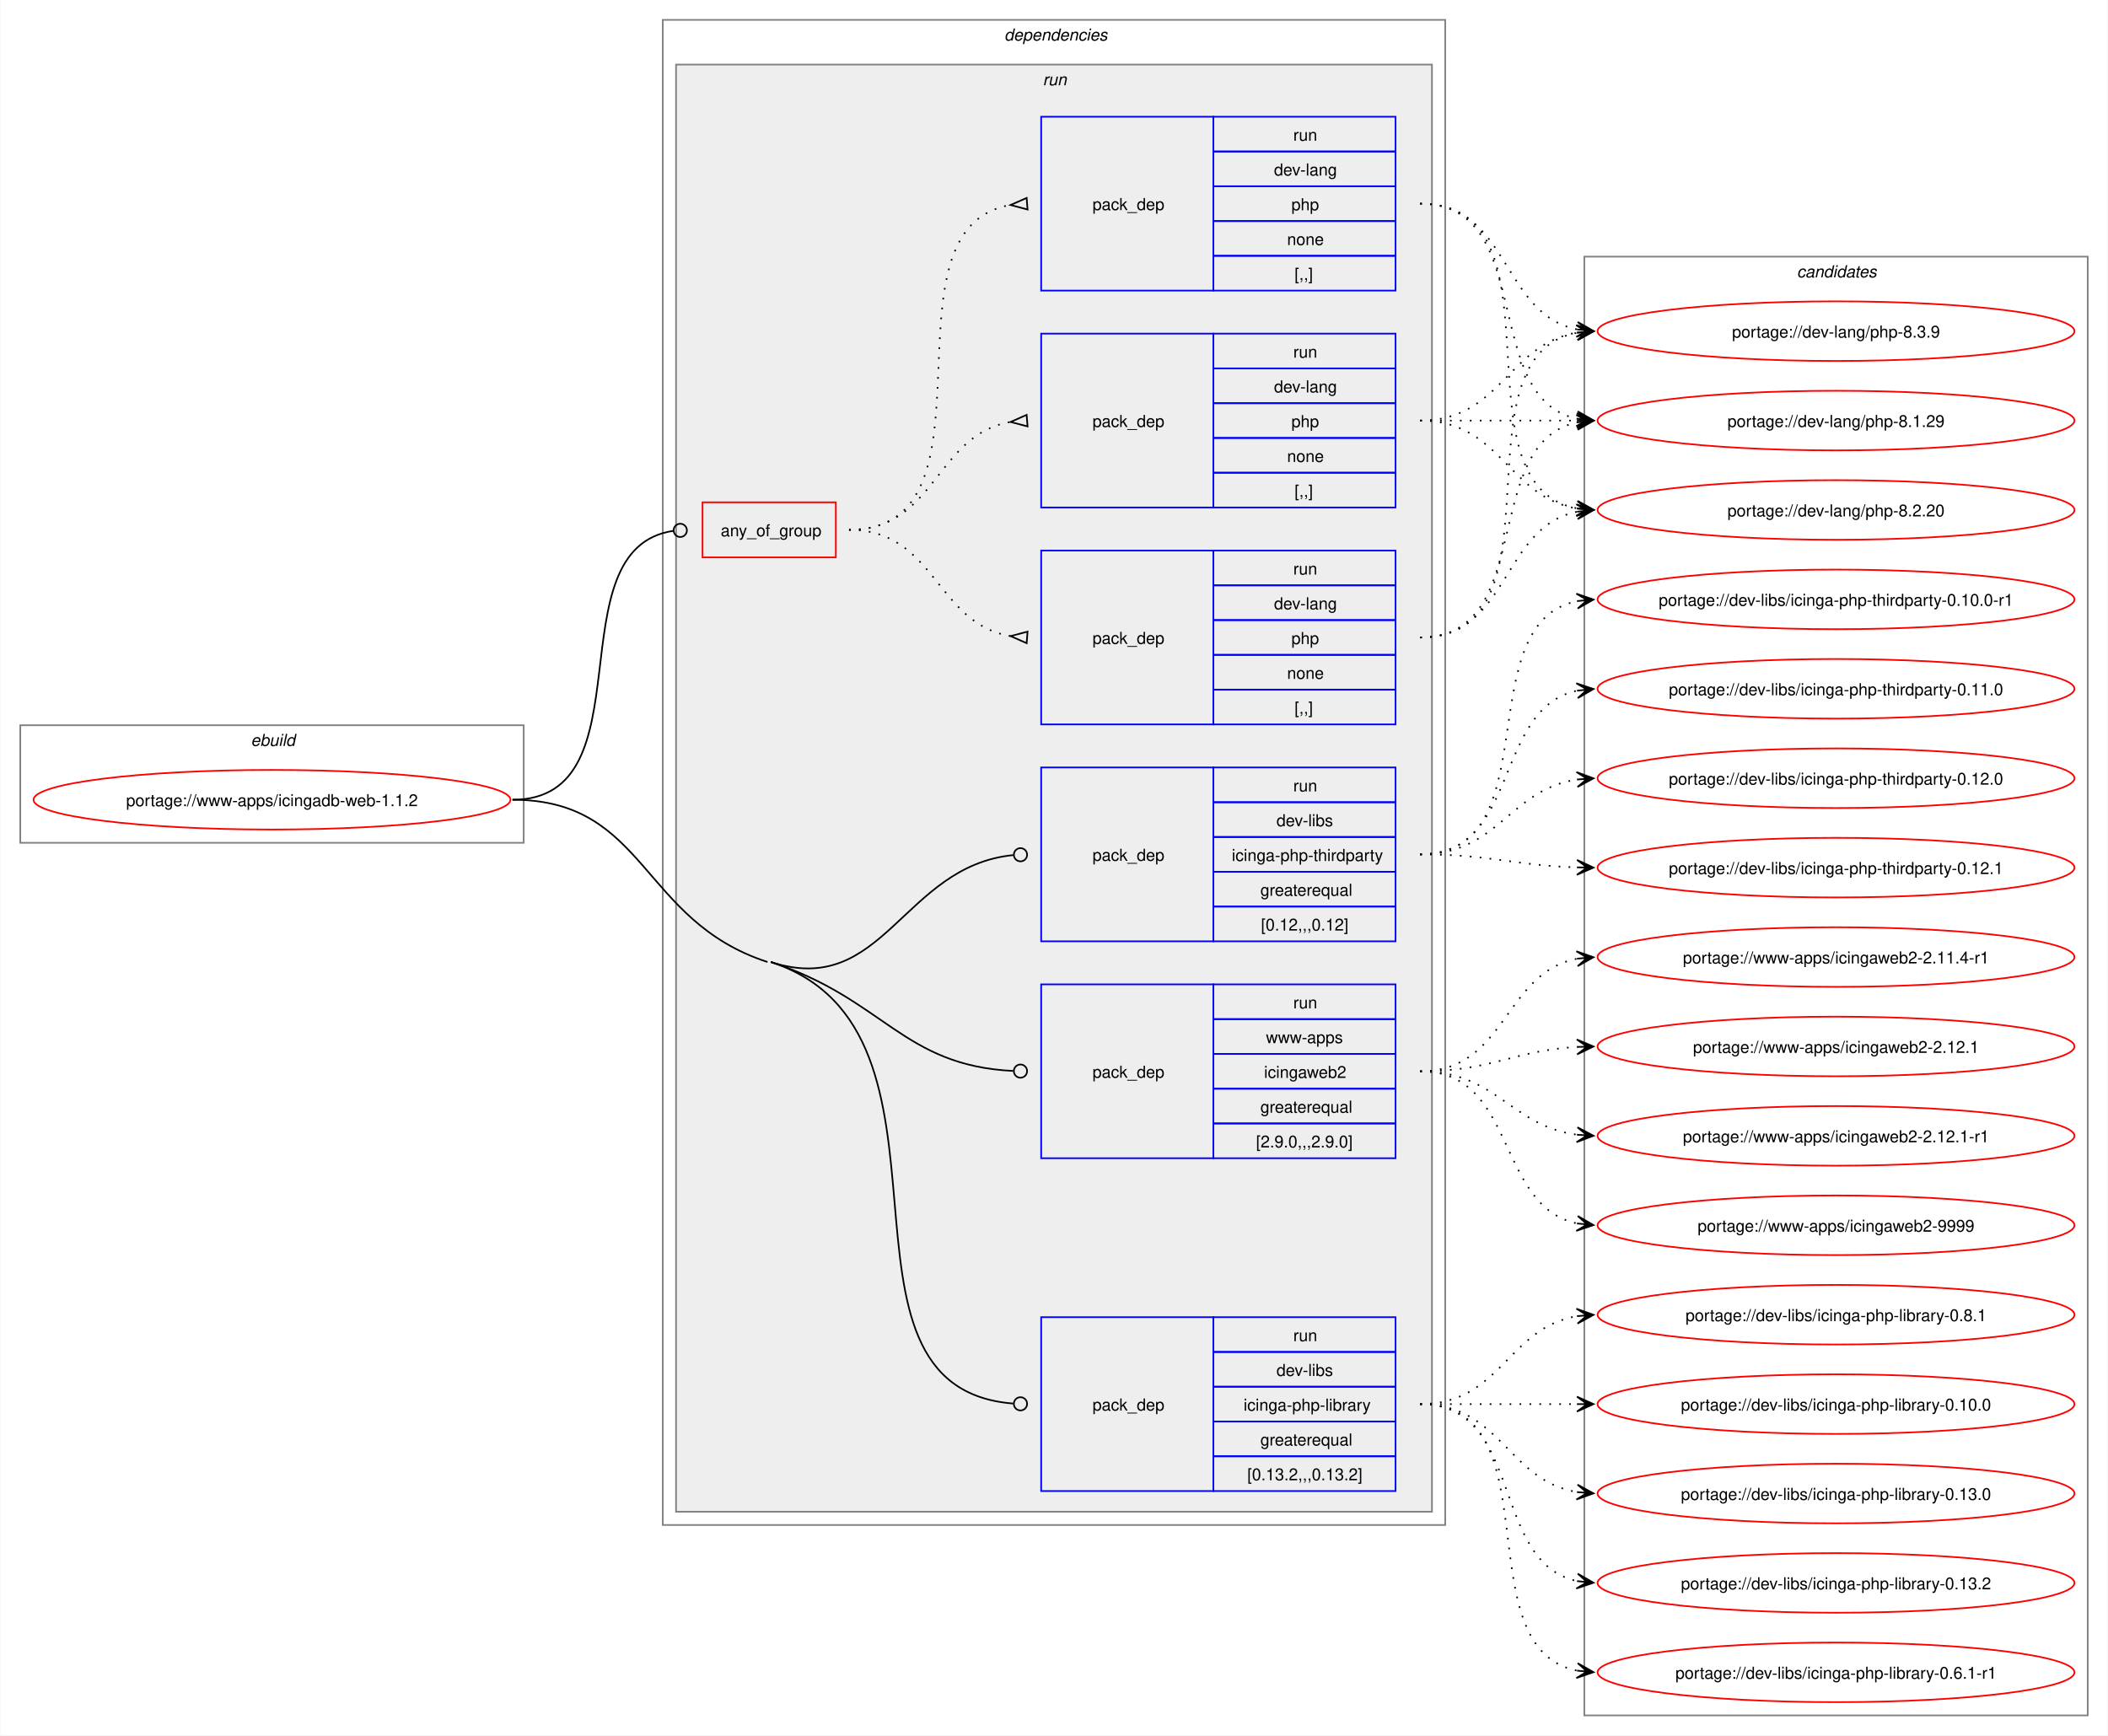
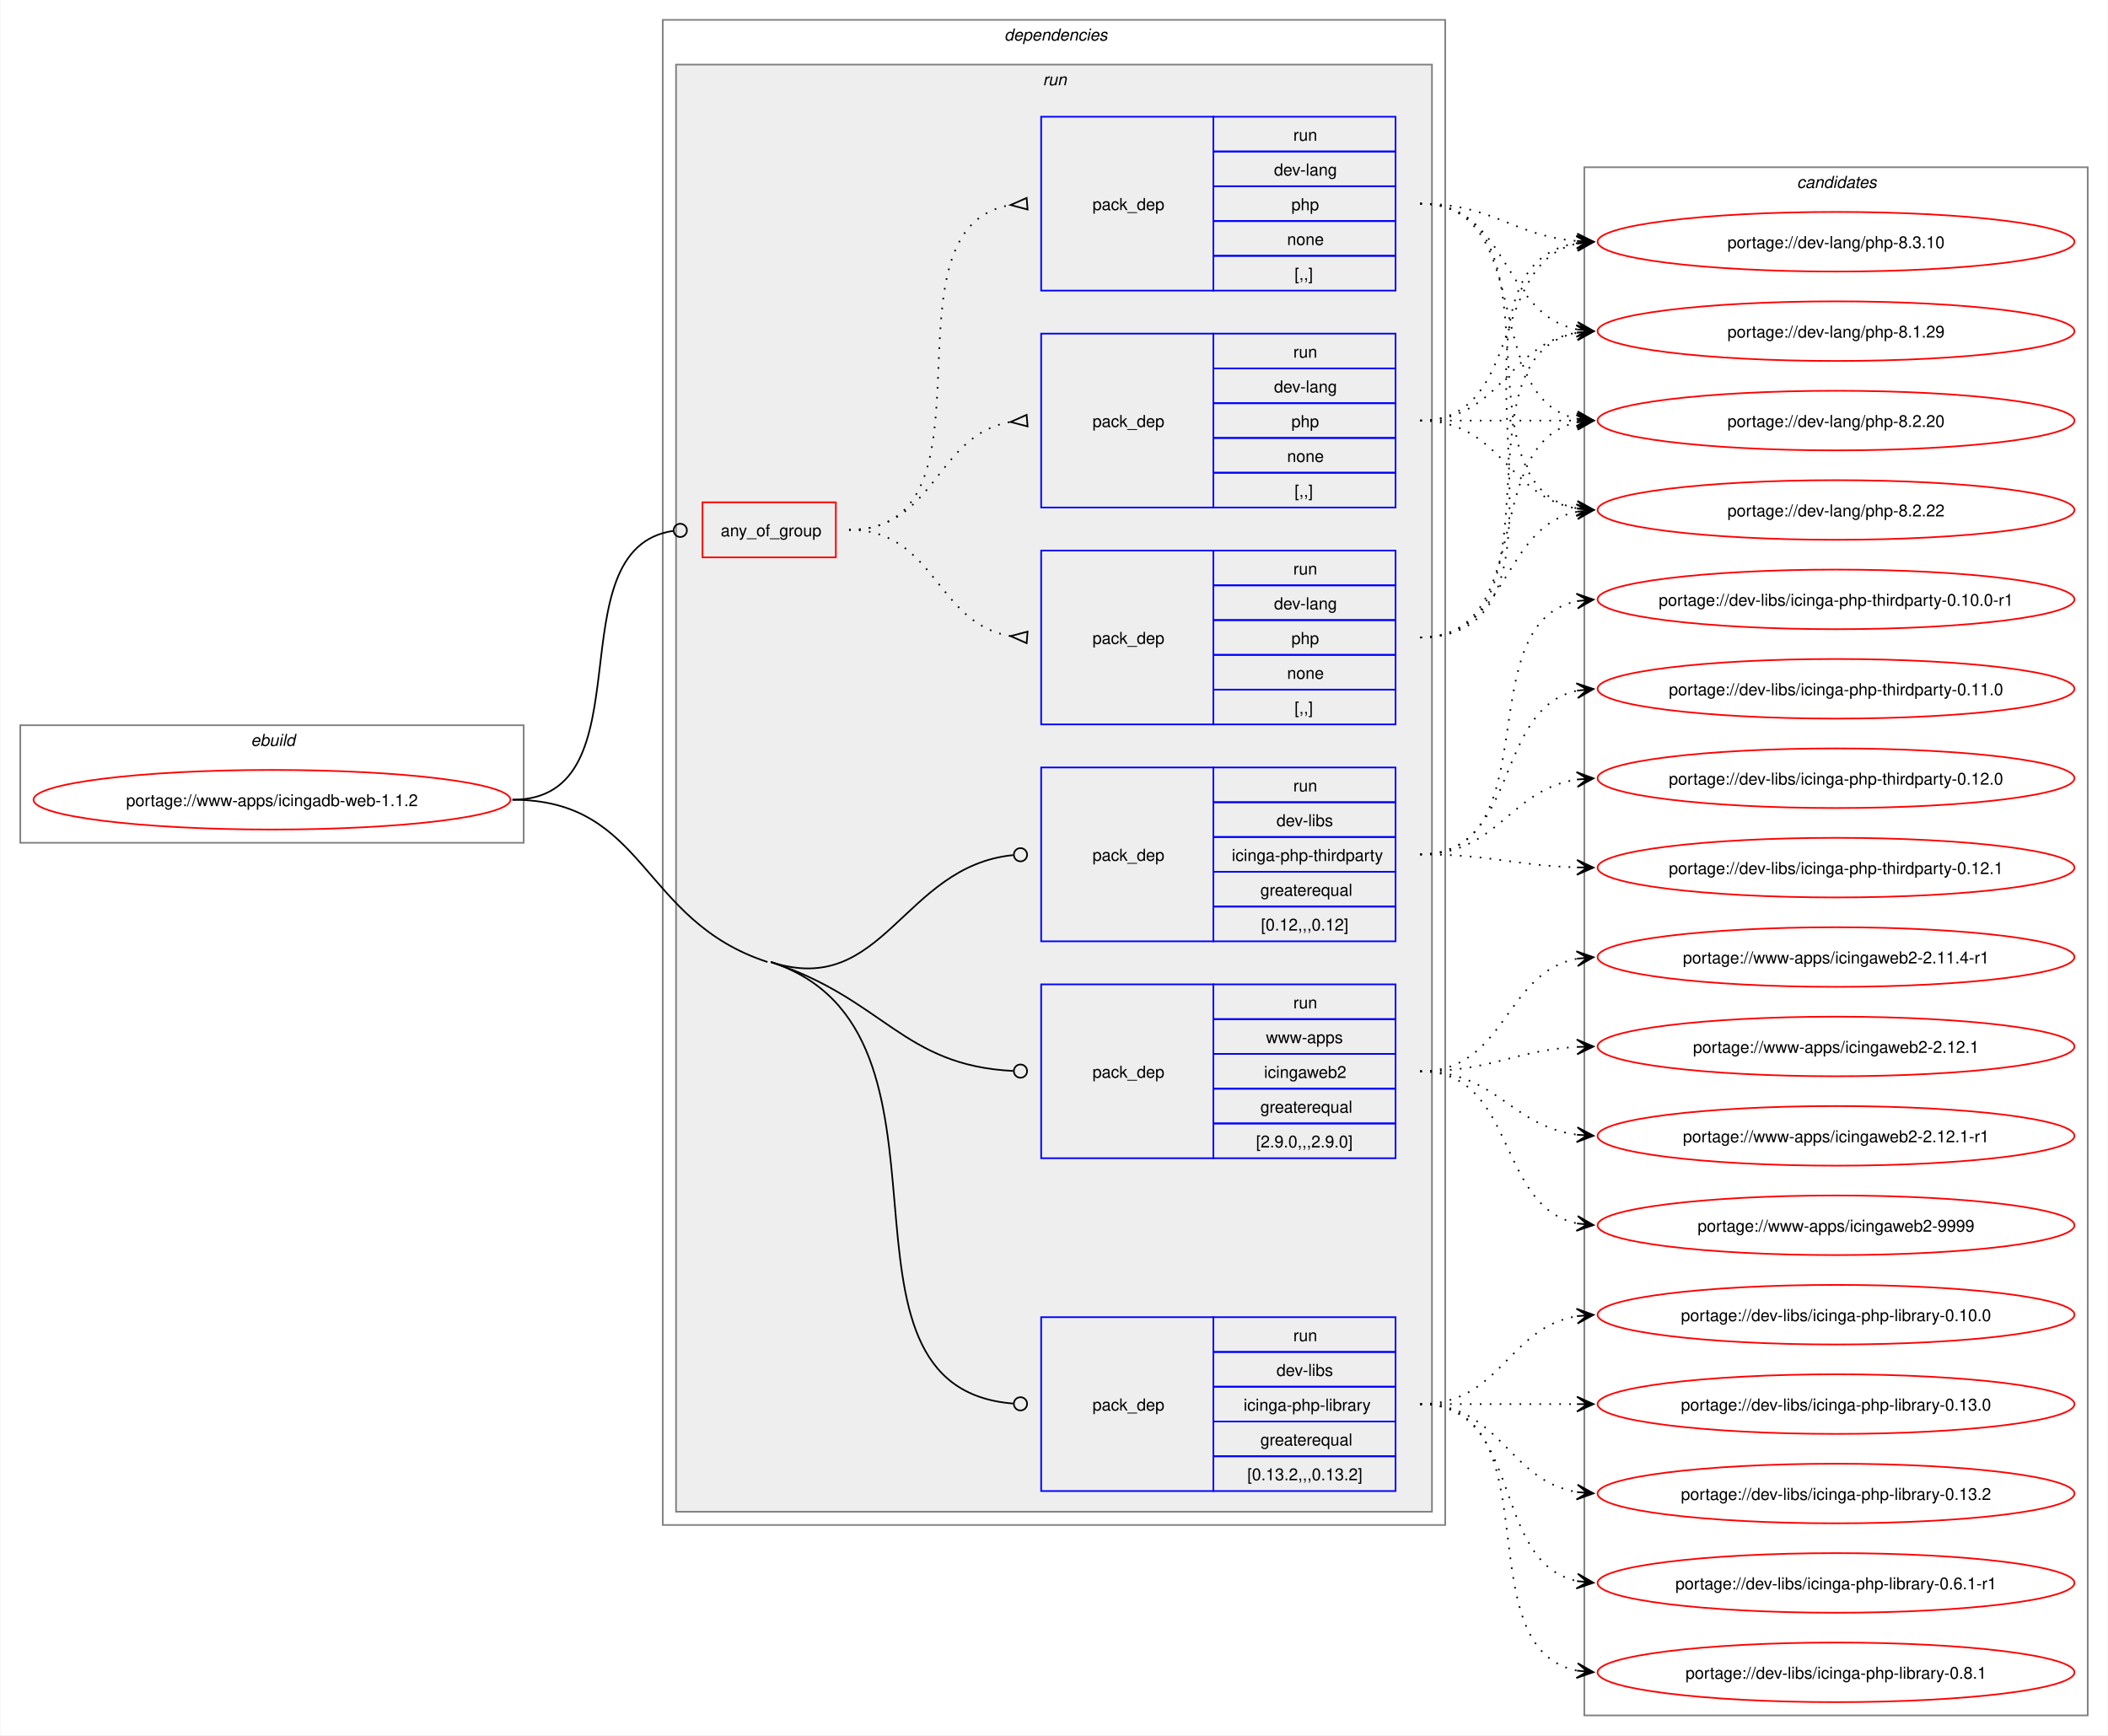
<svg xmlns="http://www.w3.org/2000/svg" xmlns:xlink="http://www.w3.org/1999/xlink" width="1273pt" height="1048pt" viewBox="0.00 0.00 1272.50 1048.00">
  <g id="graph0" class="graph" transform="scale(1 1) rotate(0) translate(4 1044)">
    <polygon fill="white" stroke="none" points="-4,4 -4,-1044 1268.5,-1044 1268.5,4 -4,4" />
    <g id="clust1" class="cluster">
      <polygon fill="none" stroke="gray" points="8,-535 8,-606 312,-606 312,-535 8,-535" />
      <text text-anchor="start" x="147.25" y="-593.5" font-family="Helvetica,sans-Serif" font-style="italic" font-size="10.00">ebuild</text>
    </g>
    <g id="clust2" class="cluster">
      <polygon fill="none" stroke="gray" points="396,-123 396,-1032 868.5,-1032 868.5,-123 396,-123" />
      <text text-anchor="start" x="602.25" y="-1019.5" font-family="Helvetica,sans-Serif" font-style="italic" font-size="10.00">dependencies</text>
    </g>
    <g id="clust5" class="cluster">
      <polygon fill="#eeeeee" stroke="gray" points="404,-131 404,-1005 860.5,-1005 860.5,-131 404,-131" />
      <text text-anchor="start" x="625.5" y="-992.5" font-family="Helvetica,sans-Serif" font-style="italic" font-size="10.00">run</text>
    </g>
    <g id="clust13" class="cluster">
-       <polygon fill="none" stroke="gray" points="952.5,-8 952.5,-889 1256.5,-889 1256.5,-8 952.5,-8" />
-       <text text-anchor="start" x="1080.88" y="-876.5" font-family="Helvetica,sans-Serif" font-style="italic" font-size="10.00">candidates</text>
+       <polygon fill="none" stroke="gray" points="952.5,-8 952.5,-943 1256.5,-943 1256.5,-8 952.5,-8" />
+       <text text-anchor="start" x="1080.88" y="-930.5" font-family="Helvetica,sans-Serif" font-style="italic" font-size="10.00">candidates</text>
    </g>
    <g id="node1" class="node">
      <g id="a_node1">
        <a xlink:href="../www-apps/icingadb-web-1.1.2.svg" xlink:title="portage://www-apps/icingadb-web-1.1.2">
          <ellipse fill="none" stroke="red" cx="160" cy="-561" rx="144" ry="18" />
          <text text-anchor="middle" x="160" y="-557.12" font-family="Helvetica,sans-Serif" font-size="10.00">portage://www-apps/icingadb-web-1.1.2</text>
        </a>
      </g>
    </g>
    <g id="node2" class="node">
      <polygon fill="none" stroke="red" points="420,-707.38 420,-740.62 500.5,-740.62 500.5,-707.38 420,-707.38" />
      <text text-anchor="start" x="431" y="-720.12" font-family="Helvetica,sans-Serif" font-size="10.00">any_of_group</text>
    </g>
    <g id="edge4" class="edge">
      <path fill="none" stroke="black" d="M305.23,-561C388.57,-561 329.19,-712.74 402.49,-723.41" />
      <ellipse fill="none" stroke="black" cx="406.56" cy="-723.69" rx="4" ry="4" />
    </g>
    <g id="node6" class="node">
      <polygon fill="none" stroke="blue" points="624.5,-143.5 624.5,-248.5 728.5,-248.5 728.5,-143.5 624.5,-143.5" />
      <text text-anchor="start" x="655.5" y="-192.12" font-family="Helvetica,sans-Serif" font-size="10.00">pack_dep</text>
      <polygon fill="none" stroke="blue" points="728.5,-227.5 728.5,-248.5 838.5,-248.5 838.5,-227.5 728.5,-227.5" />
      <text text-anchor="start" x="776.75" y="-234" font-family="Helvetica,sans-Serif" font-size="10.00">run</text>
      <polygon fill="none" stroke="blue" points="728.5,-206.5 728.5,-227.5 838.5,-227.5 838.5,-206.5 728.5,-206.5" />
      <text text-anchor="start" x="766.62" y="-213" font-family="Helvetica,sans-Serif" font-size="10.00">dev-libs</text>
      <polygon fill="none" stroke="blue" points="728.5,-185.5 728.5,-206.5 838.5,-206.5 838.5,-185.5 728.5,-185.5" />
      <text text-anchor="start" x="746.75" y="-192" font-family="Helvetica,sans-Serif" font-size="10.00">icinga-php-library</text>
      <polygon fill="none" stroke="blue" points="728.5,-164.5 728.5,-185.5 838.5,-185.5 838.5,-164.5 728.5,-164.5" />
      <text text-anchor="start" x="756.88" y="-171" font-family="Helvetica,sans-Serif" font-size="10.00">greaterequal</text>
      <polygon fill="none" stroke="blue" points="728.5,-143.5 728.5,-164.5 838.5,-164.5 838.5,-143.5 728.5,-143.5" />
      <text text-anchor="start" x="749" y="-150" font-family="Helvetica,sans-Serif" font-size="10.00">[0.13.2,,,0.13.2]</text>
    </g>
    <g id="edge5" class="edge">
      <path fill="none" stroke="black" d="M461.25,-463C588.83,-421.4 484.16,-205.99 607.62,-196.34" />
      <ellipse fill="none" stroke="black" cx="612" cy="-196.17" rx="4" ry="4" />
      <path fill="none" stroke="black" d="M305.23,-561C386.37,-561 382.11,-488.15 459.25,-463" />
    </g>
    <g id="node7" class="node">
      <polygon fill="none" stroke="blue" points="624.5,-475.5 624.5,-580.5 728.5,-580.5 728.5,-475.5 624.5,-475.5" />
      <text text-anchor="start" x="655.5" y="-524.12" font-family="Helvetica,sans-Serif" font-size="10.00">pack_dep</text>
      <polygon fill="none" stroke="blue" points="728.5,-559.5 728.5,-580.5 838.5,-580.5 838.5,-559.5 728.5,-559.5" />
      <text text-anchor="start" x="776.75" y="-566" font-family="Helvetica,sans-Serif" font-size="10.00">run</text>
      <polygon fill="none" stroke="blue" points="728.5,-538.5 728.5,-559.5 838.5,-559.5 838.5,-538.5 728.5,-538.5" />
      <text text-anchor="start" x="766.62" y="-545" font-family="Helvetica,sans-Serif" font-size="10.00">dev-libs</text>
      <polygon fill="none" stroke="blue" points="728.5,-517.5 728.5,-538.5 838.5,-538.5 838.5,-517.5 728.5,-517.5" />
      <text text-anchor="start" x="739.62" y="-524" font-family="Helvetica,sans-Serif" font-size="10.00">icinga-php-thirdparty</text>
      <polygon fill="none" stroke="blue" points="728.5,-496.5 728.5,-517.5 838.5,-517.5 838.5,-496.5 728.5,-496.5" />
      <text text-anchor="start" x="756.88" y="-503" font-family="Helvetica,sans-Serif" font-size="10.00">greaterequal</text>
      <polygon fill="none" stroke="blue" points="728.5,-475.5 728.5,-496.5 838.5,-496.5 838.5,-475.5 728.5,-475.5" />
      <text text-anchor="start" x="757.25" y="-482" font-family="Helvetica,sans-Serif" font-size="10.00">[0.12,,,0.12]</text>
    </g>
    <g id="edge6" class="edge">
      <path fill="none" stroke="black" d="M461.25,-463C529.45,-440.76 540.83,-520.95 607.62,-527.57" />
      <ellipse fill="none" stroke="black" cx="612.01" cy="-527.78" rx="4" ry="4" />
    </g>
    <g id="node8" class="node">
      <polygon fill="none" stroke="blue" points="624.5,-344.5 624.5,-449.5 728.5,-449.5 728.5,-344.5 624.5,-344.5" />
      <text text-anchor="start" x="655.5" y="-393.12" font-family="Helvetica,sans-Serif" font-size="10.00">pack_dep</text>
      <polygon fill="none" stroke="blue" points="728.5,-428.5 728.5,-449.5 838.5,-449.5 838.5,-428.5 728.5,-428.5" />
      <text text-anchor="start" x="776.75" y="-435" font-family="Helvetica,sans-Serif" font-size="10.00">run</text>
      <polygon fill="none" stroke="blue" points="728.5,-407.5 728.5,-428.5 838.5,-428.5 838.5,-407.5 728.5,-407.5" />
      <text text-anchor="start" x="760.25" y="-414" font-family="Helvetica,sans-Serif" font-size="10.00">www-apps</text>
      <polygon fill="none" stroke="blue" points="728.5,-386.5 728.5,-407.5 838.5,-407.5 838.5,-386.5 728.5,-386.5" />
      <text text-anchor="start" x="759.12" y="-393" font-family="Helvetica,sans-Serif" font-size="10.00">icingaweb2</text>
      <polygon fill="none" stroke="blue" points="728.5,-365.5 728.5,-386.5 838.5,-386.5 838.5,-365.5 728.5,-365.5" />
      <text text-anchor="start" x="756.88" y="-372" font-family="Helvetica,sans-Serif" font-size="10.00">greaterequal</text>
      <polygon fill="none" stroke="blue" points="728.5,-344.5 728.5,-365.5 838.5,-365.5 838.5,-344.5 728.5,-344.5" />
      <text text-anchor="start" x="754.25" y="-351" font-family="Helvetica,sans-Serif" font-size="10.00">[2.9.0,,,2.9.0]</text>
    </g>
    <g id="edge7" class="edge">
      <path fill="none" stroke="black" d="M461.25,-463C529.61,-440.71 540.68,-400.47 607.6,-397.21" />
      <ellipse fill="none" stroke="black" cx="612" cy="-397.11" rx="4" ry="4" />
    </g>
    <g id="node3" class="node">
      <polygon fill="none" stroke="blue" points="624.5,-868.5 624.5,-973.5 728.5,-973.5 728.5,-868.5 624.5,-868.5" />
      <text text-anchor="start" x="655.5" y="-917.12" font-family="Helvetica,sans-Serif" font-size="10.00">pack_dep</text>
      <polygon fill="none" stroke="blue" points="728.5,-952.5 728.5,-973.5 838.5,-973.5 838.5,-952.5 728.5,-952.5" />
      <text text-anchor="start" x="776.75" y="-959" font-family="Helvetica,sans-Serif" font-size="10.00">run</text>
      <polygon fill="none" stroke="blue" points="728.5,-931.5 728.5,-952.5 838.5,-952.5 838.5,-931.5 728.5,-931.5" />
      <text text-anchor="start" x="765.12" y="-938" font-family="Helvetica,sans-Serif" font-size="10.00">dev-lang</text>
      <polygon fill="none" stroke="blue" points="728.5,-910.5 728.5,-931.5 838.5,-931.5 838.5,-910.5 728.5,-910.5" />
      <text text-anchor="start" x="775.62" y="-917" font-family="Helvetica,sans-Serif" font-size="10.00">php</text>
      <polygon fill="none" stroke="blue" points="728.5,-889.5 728.5,-910.5 838.5,-910.5 838.5,-889.5 728.5,-889.5" />
      <text text-anchor="start" x="773" y="-896" font-family="Helvetica,sans-Serif" font-size="10.00">none</text>
      <polygon fill="none" stroke="blue" points="728.5,-868.5 728.5,-889.5 838.5,-889.5 838.5,-868.5 728.5,-868.5" />
      <text text-anchor="start" x="777.5" y="-875" font-family="Helvetica,sans-Serif" font-size="10.00">[,,]</text>
    </g>
    <g id="edge1" class="edge">
      <path fill="none" stroke="black" stroke-dasharray="1,5" d="M508.5,-724C604.64,-724 523.19,-906.65 606.16,-920.21" />
      <polygon fill="none" stroke="black" points="615.73,-924.45 606.03,-920.2 616.27,-917.47 615.73,-924.45" />
    </g>
    <g id="node4" class="node">
      <polygon fill="none" stroke="blue" points="624.5,-606.5 624.5,-711.5 728.5,-711.5 728.5,-606.5 624.5,-606.5" />
      <text text-anchor="start" x="655.5" y="-655.12" font-family="Helvetica,sans-Serif" font-size="10.00">pack_dep</text>
      <polygon fill="none" stroke="blue" points="728.5,-690.5 728.5,-711.5 838.5,-711.5 838.5,-690.5 728.5,-690.5" />
      <text text-anchor="start" x="776.75" y="-697" font-family="Helvetica,sans-Serif" font-size="10.00">run</text>
      <polygon fill="none" stroke="blue" points="728.5,-669.5 728.5,-690.5 838.5,-690.5 838.5,-669.5 728.5,-669.5" />
      <text text-anchor="start" x="765.12" y="-676" font-family="Helvetica,sans-Serif" font-size="10.00">dev-lang</text>
      <polygon fill="none" stroke="blue" points="728.5,-648.5 728.5,-669.5 838.5,-669.5 838.5,-648.5 728.5,-648.5" />
      <text text-anchor="start" x="775.62" y="-655" font-family="Helvetica,sans-Serif" font-size="10.00">php</text>
      <polygon fill="none" stroke="blue" points="728.5,-627.5 728.5,-648.5 838.5,-648.5 838.5,-627.5 728.5,-627.5" />
      <text text-anchor="start" x="773" y="-634" font-family="Helvetica,sans-Serif" font-size="10.00">none</text>
      <polygon fill="none" stroke="blue" points="728.5,-606.5 728.5,-627.5 838.5,-627.5 838.5,-606.5 728.5,-606.5" />
      <text text-anchor="start" x="777.5" y="-613" font-family="Helvetica,sans-Serif" font-size="10.00">[,,]</text>
    </g>
    <g id="edge2" class="edge">
      <path fill="none" stroke="black" stroke-dasharray="1,5" d="M508.5,-724C560.8,-724 560.75,-667.35 606.1,-659.82" />
      <polygon fill="none" stroke="black" points="616.28,-662.53 606.03,-659.83 615.73,-655.55 616.28,-662.53" />
    </g>
    <g id="node5" class="node">
      <polygon fill="none" stroke="blue" points="624.5,-737.5 624.5,-842.5 728.5,-842.5 728.5,-737.5 624.5,-737.5" />
      <text text-anchor="start" x="655.5" y="-786.12" font-family="Helvetica,sans-Serif" font-size="10.00">pack_dep</text>
      <polygon fill="none" stroke="blue" points="728.5,-821.5 728.5,-842.5 838.5,-842.5 838.5,-821.5 728.5,-821.5" />
      <text text-anchor="start" x="776.75" y="-828" font-family="Helvetica,sans-Serif" font-size="10.00">run</text>
      <polygon fill="none" stroke="blue" points="728.5,-800.5 728.5,-821.5 838.5,-821.5 838.5,-800.5 728.5,-800.5" />
      <text text-anchor="start" x="765.12" y="-807" font-family="Helvetica,sans-Serif" font-size="10.00">dev-lang</text>
      <polygon fill="none" stroke="blue" points="728.5,-779.5 728.5,-800.5 838.5,-800.5 838.5,-779.5 728.5,-779.5" />
      <text text-anchor="start" x="775.62" y="-786" font-family="Helvetica,sans-Serif" font-size="10.00">php</text>
      <polygon fill="none" stroke="blue" points="728.5,-758.5 728.5,-779.5 838.5,-779.5 838.5,-758.5 728.5,-758.5" />
      <text text-anchor="start" x="773" y="-765" font-family="Helvetica,sans-Serif" font-size="10.00">none</text>
      <polygon fill="none" stroke="blue" points="728.5,-737.5 728.5,-758.5 838.5,-758.5 838.5,-737.5 728.5,-737.5" />
      <text text-anchor="start" x="777.5" y="-744" font-family="Helvetica,sans-Serif" font-size="10.00">[,,]</text>
    </g>
    <g id="edge3" class="edge">
      <path fill="none" stroke="black" stroke-dasharray="1,5" d="M508.5,-724C561.02,-724 560.58,-781.53 606.06,-789.17" />
      <polygon fill="none" stroke="black" points="615.72,-793.45 606.03,-789.16 616.28,-786.47 615.72,-793.45" />
    </g>
    <g id="node9" class="node">
      <g id="a_node9">
-         <a xlink:href="../dev-lang/php-8.3.9.svg" xlink:title="portage://dev-lang/php-8.3.9">
-           <ellipse fill="none" stroke="red" cx="1104.5" cy="-844" rx="144" ry="18" />
-           <text text-anchor="middle" x="1104.5" y="-840.12" font-family="Helvetica,sans-Serif" font-size="10.00">portage://dev-lang/php-8.3.9</text>
+         <a xlink:href="../dev-lang/php-8.3.10.svg" xlink:title="portage://dev-lang/php-8.3.10">
+           <ellipse fill="none" stroke="red" cx="1104.5" cy="-898" rx="144" ry="18" />
+           <text text-anchor="middle" x="1104.5" y="-894.12" font-family="Helvetica,sans-Serif" font-size="10.00">portage://dev-lang/php-8.3.10</text>
        </a>
      </g>
    </g>
    <g id="edge8" class="edge">
-       <path fill="none" stroke="black" stroke-dasharray="1,5" d="M853.39,-921C907.6,-921 902.19,-854.17 948.25,-845.03" />
-       <polygon fill="black" stroke="black" points="958.05,-844.11 948.52,-849.53 954.29,-844.47 948.1,-845.04 948.1,-845.04 948.1,-845.04 954.29,-844.47 947.68,-840.56 958.05,-844.11" />
+       <path fill="none" stroke="black" stroke-dasharray="1,5" d="M853.39,-921C897.59,-921 909.28,-901.62 948.15,-898.44" />
+       <polygon fill="black" stroke="black" points="958.05,-898.05 948.23,-902.94 954.27,-898.2 948.06,-898.44 948.06,-898.44 948.06,-898.44 954.27,-898.2 947.88,-893.95 958.05,-898.05" />
    </g>
    <g id="node10" class="node">
      <g id="a_node10">
-         <a xlink:href="../dev-lang/php-8.2.20.svg" xlink:title="portage://dev-lang/php-8.2.20">
+         <a xlink:href="../dev-lang/php-8.2.22.svg" xlink:title="portage://dev-lang/php-8.2.22">
          <ellipse fill="none" stroke="red" cx="1104.5" cy="-736" rx="144" ry="18" />
-           <text text-anchor="middle" x="1104.5" y="-732.12" font-family="Helvetica,sans-Serif" font-size="10.00">portage://dev-lang/php-8.2.20</text>
+           <text text-anchor="middle" x="1104.5" y="-732.12" font-family="Helvetica,sans-Serif" font-size="10.00">portage://dev-lang/php-8.2.22</text>
        </a>
      </g>
    </g>
    <g id="edge9" class="edge">
      <path fill="none" stroke="black" stroke-dasharray="1,5" d="M853.39,-921C944.24,-921 871.09,-750.86 948.48,-736.91" />
      <polygon fill="black" stroke="black" points="958.05,-736.1 948.46,-741.43 954.28,-736.42 948.09,-736.94 948.09,-736.94 948.09,-736.94 954.28,-736.42 947.71,-732.46 958.05,-736.1" />
    </g>
    <g id="node11" class="node">
      <g id="a_node11">
-         <a xlink:href="../dev-lang/php-8.1.29.svg" xlink:title="portage://dev-lang/php-8.1.29">
+         <a xlink:href="../dev-lang/php-8.2.20.svg" xlink:title="portage://dev-lang/php-8.2.20">
          <ellipse fill="none" stroke="red" cx="1104.5" cy="-790" rx="144" ry="18" />
-           <text text-anchor="middle" x="1104.5" y="-786.12" font-family="Helvetica,sans-Serif" font-size="10.00">portage://dev-lang/php-8.1.29</text>
+           <text text-anchor="middle" x="1104.5" y="-786.12" font-family="Helvetica,sans-Serif" font-size="10.00">portage://dev-lang/php-8.2.20</text>
        </a>
      </g>
    </g>
    <g id="edge10" class="edge">
      <path fill="none" stroke="black" stroke-dasharray="1,5" d="M853.39,-921C924.3,-921 888.7,-803.45 948.38,-791.05" />
      <polygon fill="black" stroke="black" points="958.05,-790.12 948.53,-795.56 954.29,-790.48 948.1,-791.08 948.1,-791.08 948.1,-791.08 954.29,-790.48 947.67,-786.6 958.05,-790.12" />
    </g>
+     <g id="node12" class="node">
+       <g id="a_node12">
+         <a xlink:href="../dev-lang/php-8.1.29.svg" xlink:title="portage://dev-lang/php-8.1.29">
+           <ellipse fill="none" stroke="red" cx="1104.5" cy="-844" rx="144" ry="18" />
+           <text text-anchor="middle" x="1104.5" y="-840.12" font-family="Helvetica,sans-Serif" font-size="10.00">portage://dev-lang/php-8.1.29</text>
+         </a>
+       </g>
+     </g>
    <g id="edge11" class="edge">
+       <path fill="none" stroke="black" stroke-dasharray="1,5" d="M853.39,-921C907.6,-921 902.19,-854.17 948.25,-845.03" />
+       <polygon fill="black" stroke="black" points="958.05,-844.11 948.52,-849.53 954.29,-844.47 948.1,-845.04 948.1,-845.04 948.1,-845.04 954.29,-844.47 947.68,-840.56 958.05,-844.11" />
+     </g>
+     <g id="edge12" class="edge">
+       <path fill="none" stroke="black" stroke-dasharray="1,5" d="M853.39,-659C965.6,-659 851.45,-881.94 948.18,-897.18" />
+       <polygon fill="black" stroke="black" points="958.05,-897.91 947.75,-901.66 954.28,-897.63 948.08,-897.17 948.08,-897.17 948.08,-897.17 954.28,-897.63 948.41,-892.69 958.05,-897.91" />
+     </g>
+     <g id="edge13" class="edge">
+       <path fill="none" stroke="black" stroke-dasharray="1,5" d="M853.39,-659C907.6,-659 902.19,-725.83 948.25,-734.97" />
+       <polygon fill="black" stroke="black" points="958.05,-735.89 947.68,-739.44 954.29,-735.53 948.1,-734.96 948.1,-734.96 948.1,-734.96 954.29,-735.53 948.52,-730.47 958.05,-735.89" />
+     </g>
+     <g id="edge14" class="edge">
+       <path fill="none" stroke="black" stroke-dasharray="1,5" d="M853.39,-659C924.3,-659 888.7,-776.55 948.38,-788.95" />
+       <polygon fill="black" stroke="black" points="958.05,-789.88 947.67,-793.4 954.29,-789.52 948.1,-788.92 948.1,-788.92 948.1,-788.92 954.29,-789.52 948.53,-784.44 958.05,-789.88" />
+     </g>
+     <g id="edge15" class="edge">
      <path fill="none" stroke="black" stroke-dasharray="1,5" d="M853.39,-659C944.24,-659 871.09,-829.14 948.48,-843.09" />
      <polygon fill="black" stroke="black" points="958.05,-843.9 947.71,-847.54 954.28,-843.58 948.09,-843.06 948.09,-843.06 948.09,-843.06 954.28,-843.58 948.46,-838.57 958.05,-843.9" />
    </g>
-     <g id="edge12" class="edge">
-       <path fill="none" stroke="black" stroke-dasharray="1,5" d="M853.39,-659C907.6,-659 902.19,-725.83 948.25,-734.97" />
-       <polygon fill="black" stroke="black" points="958.05,-735.89 947.68,-739.44 954.29,-735.53 948.1,-734.96 948.1,-734.96 948.1,-734.96 954.29,-735.53 948.52,-730.47 958.05,-735.89" />
-     </g>
-     <g id="edge13" class="edge">
-       <path fill="none" stroke="black" stroke-dasharray="1,5" d="M853.39,-659C924.3,-659 888.7,-776.55 948.38,-788.95" />
-       <polygon fill="black" stroke="black" points="958.05,-789.88 947.67,-793.4 954.29,-789.52 948.1,-788.92 948.1,-788.92 948.1,-788.92 954.29,-789.52 948.53,-784.44 958.05,-789.88" />
-     </g>
-     <g id="edge14" class="edge">
+     <g id="edge16" class="edge">
+       <path fill="none" stroke="black" stroke-dasharray="1,5" d="M853.39,-790C916.67,-790 895.07,-885.71 948.4,-896.93" />
+       <polygon fill="black" stroke="black" points="958.05,-897.88 947.66,-901.38 954.29,-897.51 948.1,-896.9 948.1,-896.9 948.1,-896.9 954.29,-897.51 948.54,-892.42 958.05,-897.88" />
+     </g>
+     <g id="edge17" class="edge">
+       <path fill="none" stroke="black" stroke-dasharray="1,5" d="M853.39,-790C902.29,-790 906.12,-743.72 948.33,-736.85" />
+       <polygon fill="black" stroke="black" points="958.05,-736.09 948.43,-741.35 954.28,-736.39 948.08,-736.87 948.08,-736.87 948.08,-736.87 954.28,-736.39 947.73,-732.38 958.05,-736.09" />
+     </g>
+     <g id="edge18" class="edge">
+       <path fill="none" stroke="black" stroke-dasharray="1,5" d="M853.39,-790C896.58,-790 910.04,-790 948.36,-790" />
+       <polygon fill="black" stroke="black" points="958.05,-790 948.05,-794.5 954.27,-790 948.05,-790 948.05,-790 948.05,-790 954.27,-790 948.05,-785.5 958.05,-790" />
+     </g>
+     <g id="edge19" class="edge">
      <path fill="none" stroke="black" stroke-dasharray="1,5" d="M853.39,-790C902.29,-790 906.12,-836.28 948.33,-843.15" />
      <polygon fill="black" stroke="black" points="958.05,-843.91 947.73,-847.62 954.28,-843.61 948.08,-843.13 948.08,-843.13 948.08,-843.13 954.28,-843.61 948.43,-838.65 958.05,-843.91" />
    </g>
-     <g id="edge15" class="edge">
-       <path fill="none" stroke="black" stroke-dasharray="1,5" d="M853.39,-790C902.29,-790 906.12,-743.72 948.33,-736.85" />
-       <polygon fill="black" stroke="black" points="958.05,-736.09 948.43,-741.35 954.28,-736.39 948.08,-736.87 948.08,-736.87 948.08,-736.87 954.28,-736.39 947.73,-732.38 958.05,-736.09" />
-     </g>
-     <g id="edge16" class="edge">
-       <path fill="none" stroke="black" stroke-dasharray="1,5" d="M853.39,-790C896.58,-790 910.04,-790 948.36,-790" />
-       <polygon fill="black" stroke="black" points="958.05,-790 948.05,-794.5 954.27,-790 948.05,-790 948.05,-790 948.05,-790 954.27,-790 948.05,-785.5 958.05,-790" />
-     </g>
-     <g id="node12" class="node">
-       <g id="a_node12">
+     <g id="node13" class="node">
+       <g id="a_node13">
        <a xlink:href="../dev-libs/icinga-php-library-0.13.2.svg" xlink:title="portage://dev-libs/icinga-php-library-0.13.2">
+           <ellipse fill="none" stroke="red" cx="1104.5" cy="-142" rx="144" ry="18" />
+           <text text-anchor="middle" x="1104.5" y="-138.12" font-family="Helvetica,sans-Serif" font-size="10.00">portage://dev-libs/icinga-php-library-0.13.2</text>
+         </a>
+       </g>
+     </g>
+     <g id="edge20" class="edge">
+       <path fill="none" stroke="black" stroke-dasharray="1,5" d="M853.39,-196C902.29,-196 906.12,-149.72 948.33,-142.85" />
+       <polygon fill="black" stroke="black" points="958.05,-142.09 948.43,-147.35 954.28,-142.39 948.08,-142.87 948.08,-142.87 948.08,-142.87 954.28,-142.39 947.73,-138.38 958.05,-142.09" />
+     </g>
+     <g id="node14" class="node">
+       <g id="a_node14">
+         <a xlink:href="../dev-libs/icinga-php-library-0.13.0.svg" xlink:title="portage://dev-libs/icinga-php-library-0.13.0">
+           <ellipse fill="none" stroke="red" cx="1104.5" cy="-196" rx="144" ry="18" />
+           <text text-anchor="middle" x="1104.5" y="-192.12" font-family="Helvetica,sans-Serif" font-size="10.00">portage://dev-libs/icinga-php-library-0.13.0</text>
+         </a>
+       </g>
+     </g>
+     <g id="edge21" class="edge">
+       <path fill="none" stroke="black" stroke-dasharray="1,5" d="M853.39,-196C896.58,-196 910.04,-196 948.36,-196" />
+       <polygon fill="black" stroke="black" points="958.05,-196 948.05,-200.5 954.27,-196 948.05,-196 948.05,-196 948.05,-196 954.27,-196 948.05,-191.5 958.05,-196" />
+     </g>
+     <g id="node15" class="node">
+       <g id="a_node15">
+         <a xlink:href="../dev-libs/icinga-php-library-0.10.0.svg" xlink:title="portage://dev-libs/icinga-php-library-0.10.0">
+           <ellipse fill="none" stroke="red" cx="1104.5" cy="-250" rx="144" ry="18" />
+           <text text-anchor="middle" x="1104.5" y="-246.12" font-family="Helvetica,sans-Serif" font-size="10.00">portage://dev-libs/icinga-php-library-0.10.0</text>
+         </a>
+       </g>
+     </g>
+     <g id="edge22" class="edge">
+       <path fill="none" stroke="black" stroke-dasharray="1,5" d="M853.39,-196C902.29,-196 906.12,-242.28 948.33,-249.15" />
+       <polygon fill="black" stroke="black" points="958.05,-249.91 947.73,-253.62 954.28,-249.61 948.08,-249.13 948.08,-249.13 948.08,-249.13 954.28,-249.61 948.43,-244.65 958.05,-249.91" />
+     </g>
+     <g id="node16" class="node">
+       <g id="a_node16">
+         <a xlink:href="../dev-libs/icinga-php-library-0.8.1.svg" xlink:title="portage://dev-libs/icinga-php-library-0.8.1">
+           <ellipse fill="none" stroke="red" cx="1104.5" cy="-34" rx="144" ry="18" />
+           <text text-anchor="middle" x="1104.5" y="-30.12" font-family="Helvetica,sans-Serif" font-size="10.00">portage://dev-libs/icinga-php-library-0.8.1</text>
+         </a>
+       </g>
+     </g>
+     <g id="edge23" class="edge">
+       <path fill="none" stroke="black" stroke-dasharray="1,5" d="M853.39,-196C935.37,-196 879.12,-48.83 948.14,-35.03" />
+       <polygon fill="black" stroke="black" points="958.05,-34.11 948.51,-39.52 954.29,-34.46 948.1,-35.04 948.1,-35.04 948.1,-35.04 954.29,-34.46 947.68,-30.56 958.05,-34.11" />
+     </g>
+     <g id="node17" class="node">
+       <g id="a_node17">
+         <a xlink:href="../dev-libs/icinga-php-library-0.6.1-r1.svg" xlink:title="portage://dev-libs/icinga-php-library-0.6.1-r1">
          <ellipse fill="none" stroke="red" cx="1104.5" cy="-88" rx="144" ry="18" />
-           <text text-anchor="middle" x="1104.5" y="-84.12" font-family="Helvetica,sans-Serif" font-size="10.00">portage://dev-libs/icinga-php-library-0.13.2</text>
-         </a>
-       </g>
-     </g>
-     <g id="edge17" class="edge">
+           <text text-anchor="middle" x="1104.5" y="-84.12" font-family="Helvetica,sans-Serif" font-size="10.00">portage://dev-libs/icinga-php-library-0.6.1-r1</text>
+         </a>
+       </g>
+     </g>
+     <g id="edge24" class="edge">
      <path fill="none" stroke="black" stroke-dasharray="1,5" d="M853.39,-196C916.67,-196 895.07,-100.29 948.4,-89.07" />
      <polygon fill="black" stroke="black" points="958.05,-88.12 948.54,-93.58 954.29,-88.49 948.1,-89.1 948.1,-89.1 948.1,-89.1 954.29,-88.49 947.66,-84.62 958.05,-88.12" />
    </g>
-     <g id="node13" class="node">
-       <g id="a_node13">
-         <a xlink:href="../dev-libs/icinga-php-library-0.13.0.svg" xlink:title="portage://dev-libs/icinga-php-library-0.13.0">
-           <ellipse fill="none" stroke="red" cx="1104.5" cy="-142" rx="144" ry="18" />
-           <text text-anchor="middle" x="1104.5" y="-138.12" font-family="Helvetica,sans-Serif" font-size="10.00">portage://dev-libs/icinga-php-library-0.13.0</text>
-         </a>
-       </g>
-     </g>
-     <g id="edge18" class="edge">
-       <path fill="none" stroke="black" stroke-dasharray="1,5" d="M853.39,-196C902.29,-196 906.12,-149.72 948.33,-142.85" />
-       <polygon fill="black" stroke="black" points="958.05,-142.09 948.43,-147.35 954.28,-142.39 948.08,-142.87 948.08,-142.87 948.08,-142.87 954.28,-142.39 947.73,-138.38 958.05,-142.09" />
-     </g>
-     <g id="node14" class="node">
-       <g id="a_node14">
-         <a xlink:href="../dev-libs/icinga-php-library-0.10.0.svg" xlink:title="portage://dev-libs/icinga-php-library-0.10.0">
-           <ellipse fill="none" stroke="red" cx="1104.5" cy="-196" rx="144" ry="18" />
-           <text text-anchor="middle" x="1104.5" y="-192.12" font-family="Helvetica,sans-Serif" font-size="10.00">portage://dev-libs/icinga-php-library-0.10.0</text>
-         </a>
-       </g>
-     </g>
-     <g id="edge19" class="edge">
-       <path fill="none" stroke="black" stroke-dasharray="1,5" d="M853.39,-196C896.58,-196 910.04,-196 948.36,-196" />
-       <polygon fill="black" stroke="black" points="958.05,-196 948.05,-200.5 954.27,-196 948.05,-196 948.05,-196 948.05,-196 954.27,-196 948.05,-191.5 958.05,-196" />
-     </g>
-     <g id="node15" class="node">
-       <g id="a_node15">
-         <a xlink:href="../dev-libs/icinga-php-library-0.8.1.svg" xlink:title="portage://dev-libs/icinga-php-library-0.8.1">
-           <ellipse fill="none" stroke="red" cx="1104.5" cy="-250" rx="144" ry="18" />
-           <text text-anchor="middle" x="1104.5" y="-246.12" font-family="Helvetica,sans-Serif" font-size="10.00">portage://dev-libs/icinga-php-library-0.8.1</text>
-         </a>
-       </g>
-     </g>
-     <g id="edge20" class="edge">
-       <path fill="none" stroke="black" stroke-dasharray="1,5" d="M853.39,-196C902.29,-196 906.12,-242.28 948.33,-249.15" />
-       <polygon fill="black" stroke="black" points="958.05,-249.91 947.73,-253.62 954.28,-249.61 948.08,-249.13 948.08,-249.13 948.08,-249.13 954.28,-249.61 948.43,-244.65 958.05,-249.91" />
-     </g>
-     <g id="node16" class="node">
-       <g id="a_node16">
-         <a xlink:href="../dev-libs/icinga-php-library-0.6.1-r1.svg" xlink:title="portage://dev-libs/icinga-php-library-0.6.1-r1">
-           <ellipse fill="none" stroke="red" cx="1104.5" cy="-34" rx="144" ry="18" />
-           <text text-anchor="middle" x="1104.5" y="-30.12" font-family="Helvetica,sans-Serif" font-size="10.00">portage://dev-libs/icinga-php-library-0.6.1-r1</text>
-         </a>
-       </g>
-     </g>
-     <g id="edge21" class="edge">
-       <path fill="none" stroke="black" stroke-dasharray="1,5" d="M853.39,-196C935.37,-196 879.12,-48.83 948.14,-35.03" />
-       <polygon fill="black" stroke="black" points="958.05,-34.11 948.51,-39.52 954.29,-34.46 948.1,-35.04 948.1,-35.04 948.1,-35.04 954.29,-34.46 947.68,-30.56 958.05,-34.11" />
-     </g>
-     <g id="node17" class="node">
-       <g id="a_node17">
+     <g id="node18" class="node">
+       <g id="a_node18">
        <a xlink:href="../dev-libs/icinga-php-thirdparty-0.12.1.svg" xlink:title="portage://dev-libs/icinga-php-thirdparty-0.12.1">
          <ellipse fill="none" stroke="red" cx="1104.5" cy="-520" rx="144" ry="18" />
          <text text-anchor="middle" x="1104.5" y="-516.12" font-family="Helvetica,sans-Serif" font-size="10.00">portage://dev-libs/icinga-php-thirdparty-0.12.1</text>
        </a>
      </g>
    </g>
-     <g id="edge22" class="edge">
+     <g id="edge25" class="edge">
      <path fill="none" stroke="black" stroke-dasharray="1,5" d="M853.39,-528C896.71,-528 909.95,-521.26 948.33,-520.15" />
      <polygon fill="black" stroke="black" points="958.05,-520.02 948.11,-524.66 954.27,-520.07 948.05,-520.16 948.05,-520.16 948.05,-520.16 954.27,-520.07 947.99,-515.66 958.05,-520.02" />
    </g>
-     <g id="node18" class="node">
-       <g id="a_node18">
+     <g id="node19" class="node">
+       <g id="a_node19">
        <a xlink:href="../dev-libs/icinga-php-thirdparty-0.12.0.svg" xlink:title="portage://dev-libs/icinga-php-thirdparty-0.12.0">
          <ellipse fill="none" stroke="red" cx="1104.5" cy="-574" rx="144" ry="18" />
          <text text-anchor="middle" x="1104.5" y="-570.12" font-family="Helvetica,sans-Serif" font-size="10.00">portage://dev-libs/icinga-php-thirdparty-0.12.0</text>
        </a>
      </g>
    </g>
-     <g id="edge23" class="edge">
+     <g id="edge26" class="edge">
      <path fill="none" stroke="black" stroke-dasharray="1,5" d="M853.39,-528C900.79,-528 907.18,-567.26 948.34,-573.24" />
      <polygon fill="black" stroke="black" points="958.05,-573.92 947.76,-577.71 954.28,-573.65 948.07,-573.22 948.07,-573.22 948.07,-573.22 954.28,-573.65 948.39,-568.73 958.05,-573.92" />
    </g>
-     <g id="node19" class="node">
-       <g id="a_node19">
+     <g id="node20" class="node">
+       <g id="a_node20">
        <a xlink:href="../dev-libs/icinga-php-thirdparty-0.11.0.svg" xlink:title="portage://dev-libs/icinga-php-thirdparty-0.11.0">
          <ellipse fill="none" stroke="red" cx="1104.5" cy="-628" rx="144" ry="18" />
          <text text-anchor="middle" x="1104.5" y="-624.12" font-family="Helvetica,sans-Serif" font-size="10.00">portage://dev-libs/icinga-php-thirdparty-0.11.0</text>
        </a>
      </g>
    </g>
-     <g id="edge24" class="edge">
+     <g id="edge27" class="edge">
      <path fill="none" stroke="black" stroke-dasharray="1,5" d="M853.39,-528C914.07,-528 897.14,-615.89 948.12,-626.88" />
      <polygon fill="black" stroke="black" points="958.05,-627.88 947.65,-631.35 954.29,-627.5 948.1,-626.88 948.1,-626.88 948.1,-626.88 954.29,-627.5 948.55,-622.4 958.05,-627.88" />
    </g>
-     <g id="node20" class="node">
-       <g id="a_node20">
+     <g id="node21" class="node">
+       <g id="a_node21">
        <a xlink:href="../dev-libs/icinga-php-thirdparty-0.10.0-r1.svg" xlink:title="portage://dev-libs/icinga-php-thirdparty-0.10.0-r1">
          <ellipse fill="none" stroke="red" cx="1104.5" cy="-682" rx="144" ry="18" />
          <text text-anchor="middle" x="1104.5" y="-678.12" font-family="Helvetica,sans-Serif" font-size="10.00">portage://dev-libs/icinga-php-thirdparty-0.10.0-r1</text>
        </a>
      </g>
    </g>
-     <g id="edge25" class="edge">
+     <g id="edge28" class="edge">
      <path fill="none" stroke="black" stroke-dasharray="1,5" d="M853.39,-528C932.55,-528 881.54,-667.9 948.5,-681.02" />
      <polygon fill="black" stroke="black" points="958.05,-681.89 947.68,-685.46 954.29,-681.55 948.09,-680.98 948.09,-680.98 948.09,-680.98 954.29,-681.55 948.5,-676.5 958.05,-681.89" />
    </g>
-     <g id="node21" class="node">
-       <g id="a_node21">
+     <g id="node22" class="node">
+       <g id="a_node22">
        <a xlink:href="../www-apps/icingaweb2-9999.svg" xlink:title="portage://www-apps/icingaweb2-9999">
          <ellipse fill="none" stroke="red" cx="1104.5" cy="-304" rx="144" ry="18" />
          <text text-anchor="middle" x="1104.5" y="-300.12" font-family="Helvetica,sans-Serif" font-size="10.00">portage://www-apps/icingaweb2-9999</text>
        </a>
      </g>
    </g>
-     <g id="edge26" class="edge">
+     <g id="edge29" class="edge">
      <path fill="none" stroke="black" stroke-dasharray="1,5" d="M853.39,-397C911.98,-397 898.79,-315.6 948.13,-305.11" />
      <polygon fill="black" stroke="black" points="958.05,-304.12 948.55,-309.59 954.29,-304.5 948.1,-305.11 948.1,-305.11 948.1,-305.11 954.29,-304.5 947.66,-300.63 958.05,-304.12" />
    </g>
-     <g id="node22" class="node">
-       <g id="a_node22">
+     <g id="node23" class="node">
+       <g id="a_node23">
        <a xlink:href="../www-apps/icingaweb2-2.12.1-r1.svg" xlink:title="portage://www-apps/icingaweb2-2.12.1-r1">
          <ellipse fill="none" stroke="red" cx="1104.5" cy="-358" rx="144" ry="18" />
          <text text-anchor="middle" x="1104.5" y="-354.12" font-family="Helvetica,sans-Serif" font-size="10.00">portage://www-apps/icingaweb2-2.12.1-r1</text>
        </a>
      </g>
    </g>
-     <g id="edge27" class="edge">
+     <g id="edge30" class="edge">
      <path fill="none" stroke="black" stroke-dasharray="1,5" d="M853.39,-397C899.62,-397 907.97,-363.86 948.29,-358.68" />
      <polygon fill="black" stroke="black" points="958.05,-358.07 948.35,-363.18 954.28,-358.31 948.07,-358.69 948.07,-358.69 948.07,-358.69 954.28,-358.31 947.79,-354.2 958.05,-358.07" />
    </g>
-     <g id="node23" class="node">
-       <g id="a_node23">
+     <g id="node24" class="node">
+       <g id="a_node24">
        <a xlink:href="../www-apps/icingaweb2-2.12.1.svg" xlink:title="portage://www-apps/icingaweb2-2.12.1">
          <ellipse fill="none" stroke="red" cx="1104.5" cy="-412" rx="144" ry="18" />
          <text text-anchor="middle" x="1104.5" y="-408.12" font-family="Helvetica,sans-Serif" font-size="10.00">portage://www-apps/icingaweb2-2.12.1</text>
        </a>
      </g>
    </g>
-     <g id="edge28" class="edge">
+     <g id="edge31" class="edge">
      <path fill="none" stroke="black" stroke-dasharray="1,5" d="M853.39,-397C897.02,-397 909.72,-409.64 948.27,-411.71" />
      <polygon fill="black" stroke="black" points="958.05,-411.97 947.93,-416.21 954.27,-411.87 948.05,-411.71 948.05,-411.71 948.05,-411.71 954.27,-411.87 948.17,-407.21 958.05,-411.97" />
    </g>
-     <g id="node24" class="node">
-       <g id="a_node24">
+     <g id="node25" class="node">
+       <g id="a_node25">
        <a xlink:href="../www-apps/icingaweb2-2.11.4-r1.svg" xlink:title="portage://www-apps/icingaweb2-2.11.4-r1">
          <ellipse fill="none" stroke="red" cx="1104.5" cy="-466" rx="144" ry="18" />
          <text text-anchor="middle" x="1104.5" y="-462.12" font-family="Helvetica,sans-Serif" font-size="10.00">portage://www-apps/icingaweb2-2.11.4-r1</text>
        </a>
      </g>
    </g>
-     <g id="edge29" class="edge">
+     <g id="edge32" class="edge">
      <path fill="none" stroke="black" stroke-dasharray="1,5" d="M853.39,-397C905.61,-397 903.7,-456.64 948.3,-465.02" />
      <polygon fill="black" stroke="black" points="958.05,-465.89 947.69,-469.49 954.29,-465.56 948.09,-465.01 948.09,-465.01 948.09,-465.01 954.29,-465.56 948.49,-460.52 958.05,-465.89" />
    </g>
  </g>
</svg>
